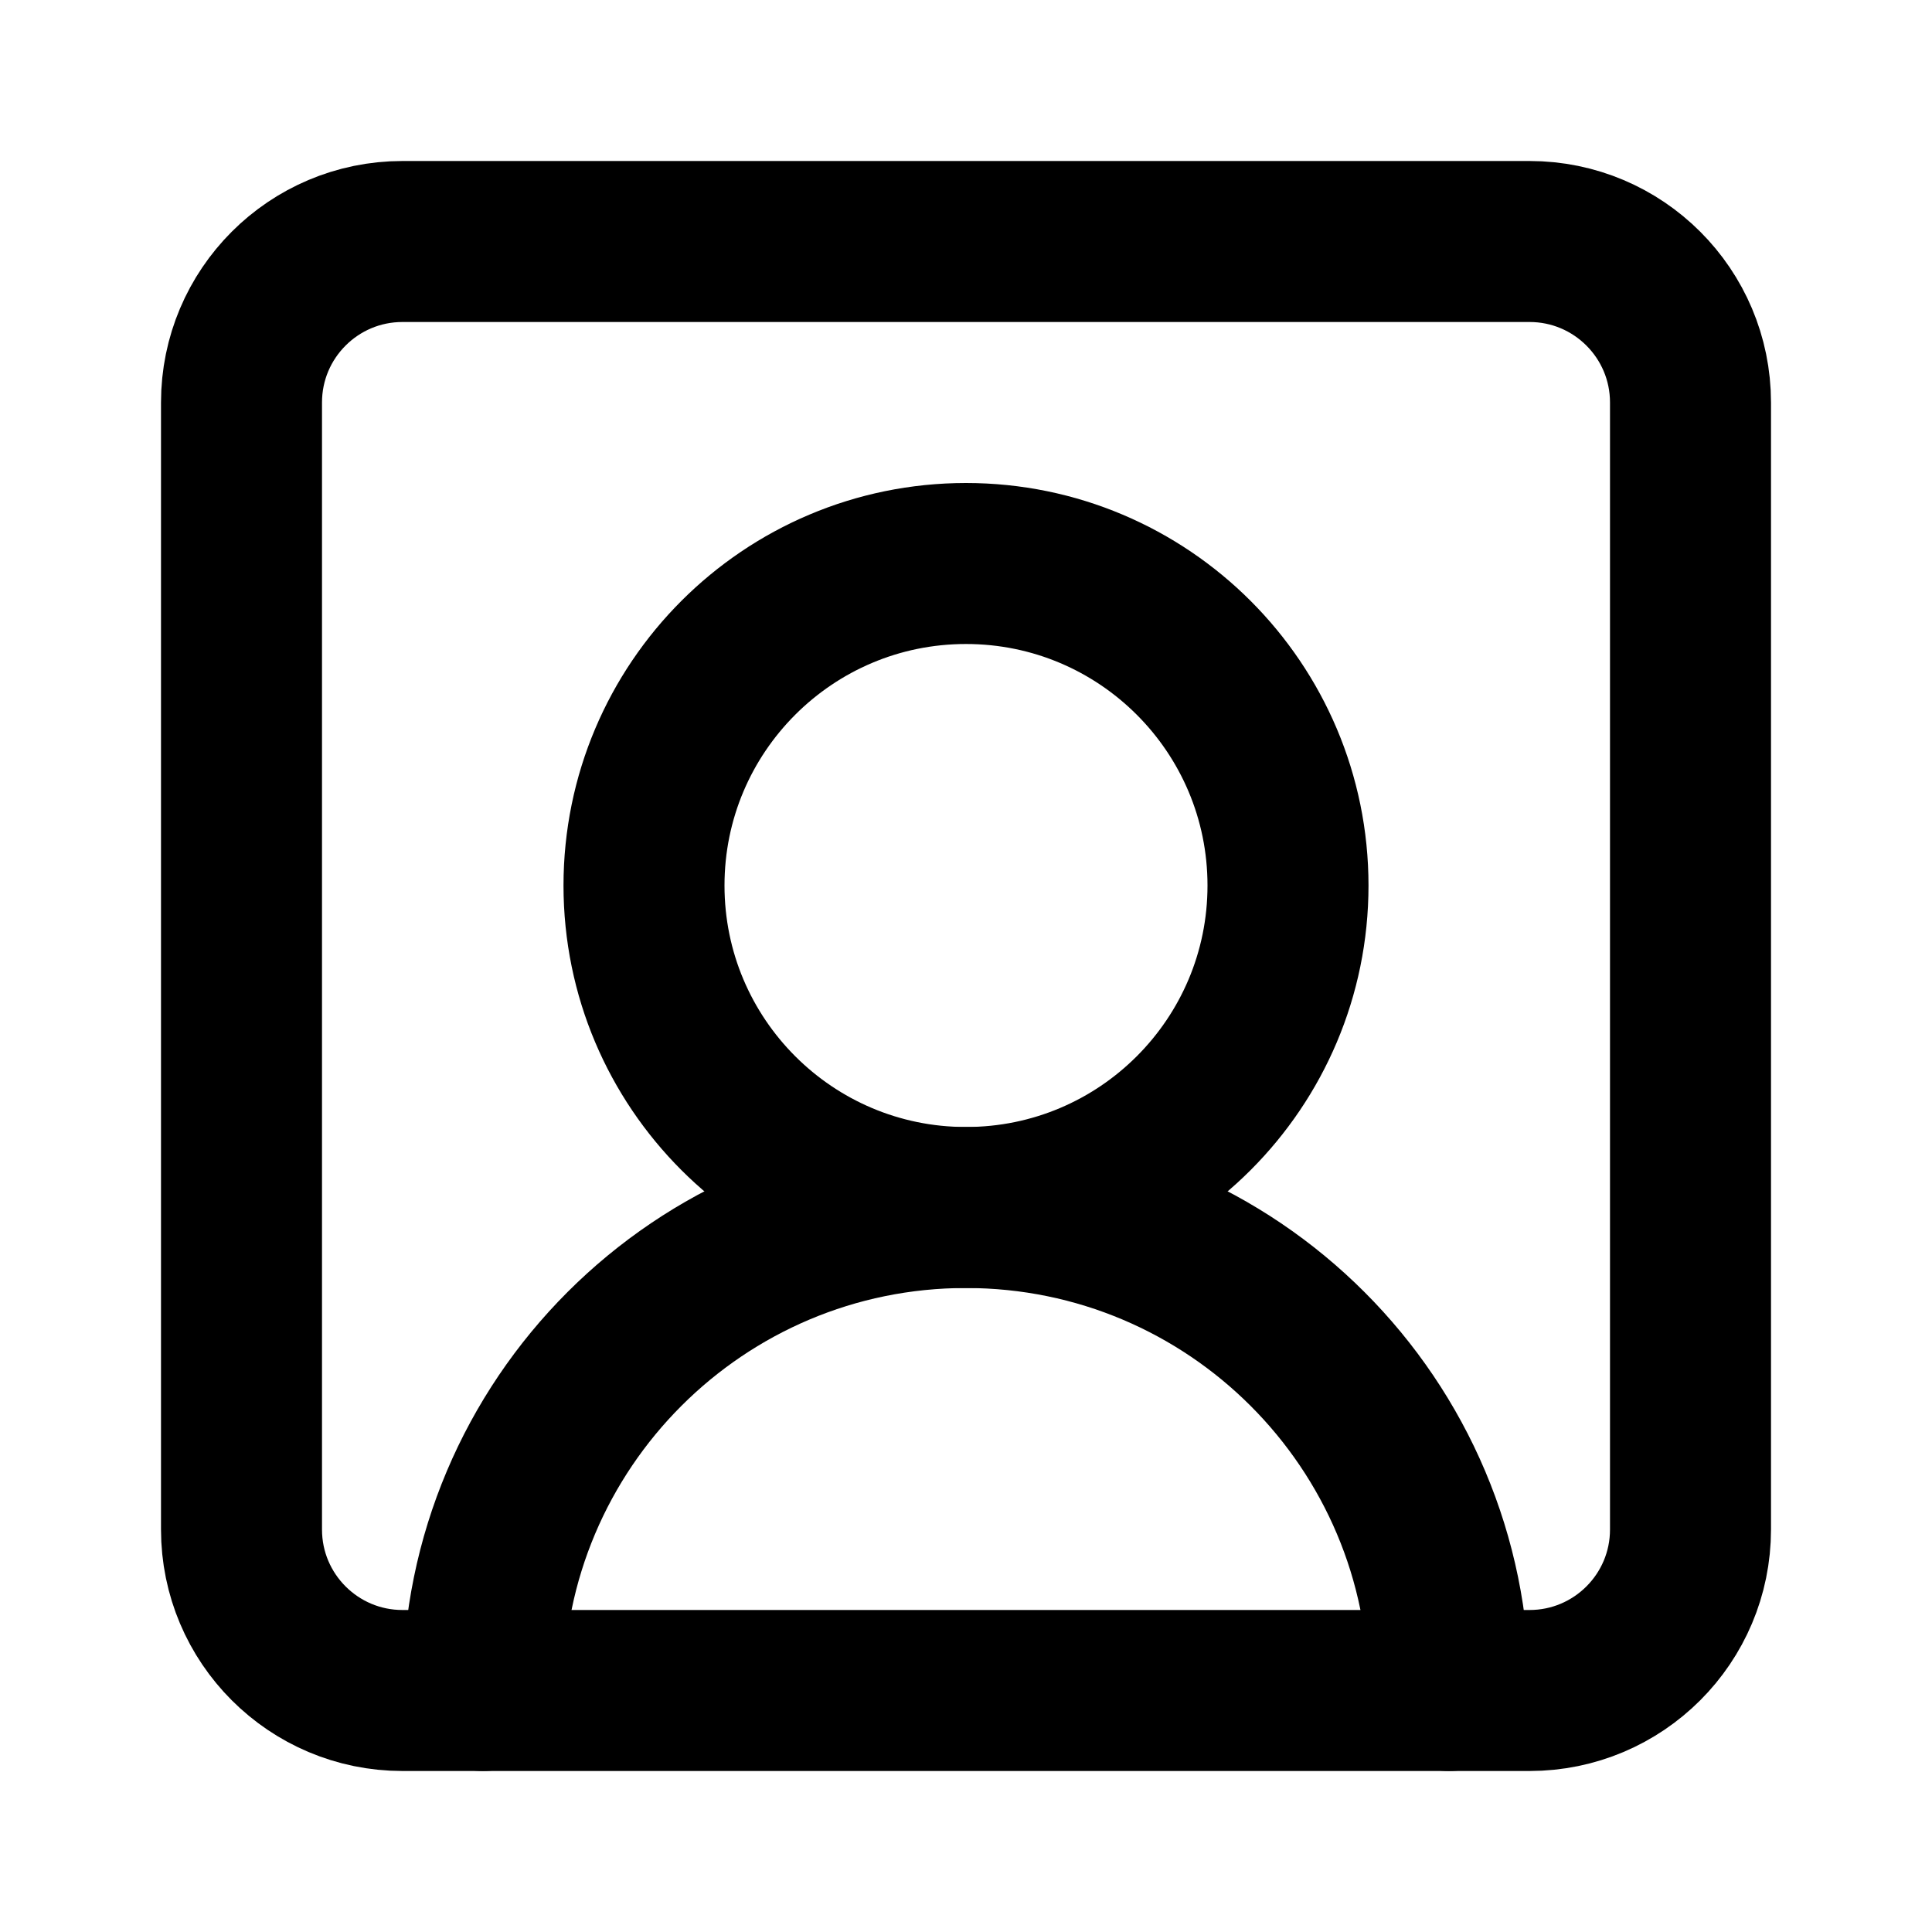
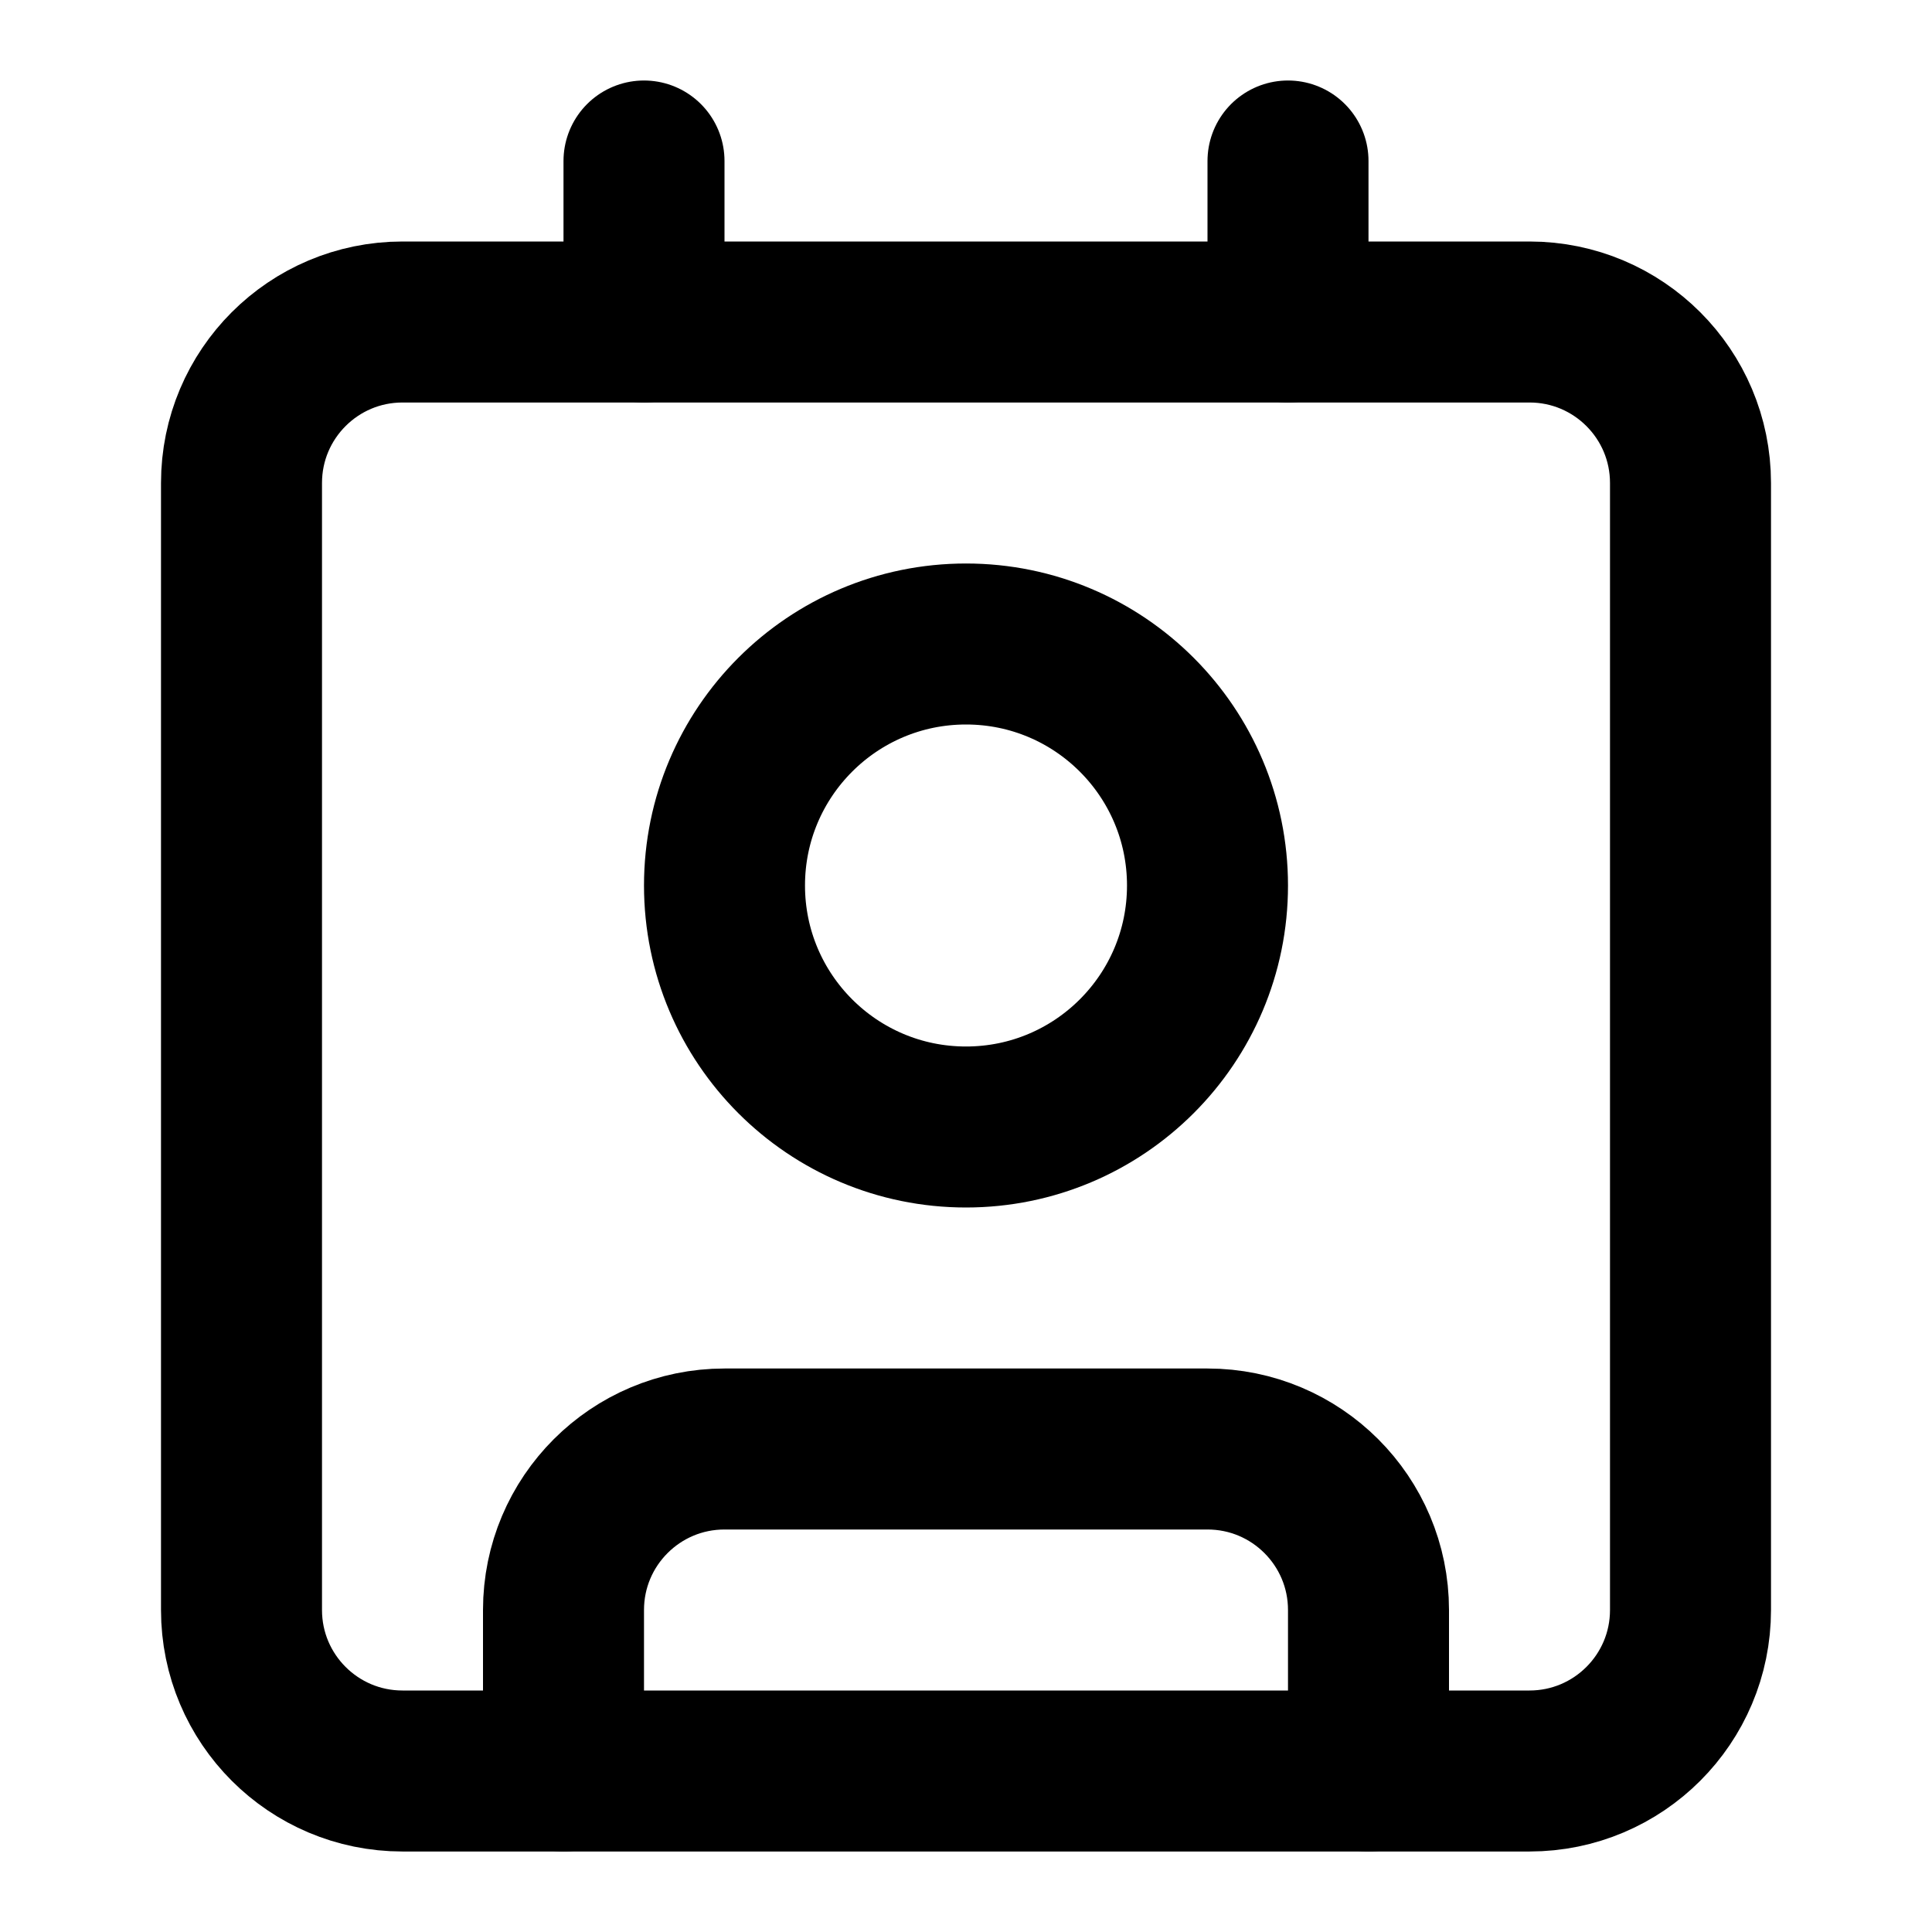
<svg xmlns="http://www.w3.org/2000/svg" width="24" height="24" viewBox="0 0 24 24" fill="none" stroke="currentColor" stroke-width="2" stroke-linecap="round" stroke-linejoin="round">
-   <path d="M18 21a6 6 0 0 0-12 0" />
-   <circle cx="12" cy="11" r="4" />
-   <rect width="18" height="18" x="3" y="3" rx="2" />
+   <path d="M16 2v2" />
+   <path d="M7 22v-2a2 2 0 0 1 2-2h6a2 2 0 0 1 2 2v2" />
+   <path d="M8 2v2" />
+   <circle cx="12" cy="11" r="3" />
+   <rect x="3" y="4" width="18" height="18" rx="2" />
</svg>
